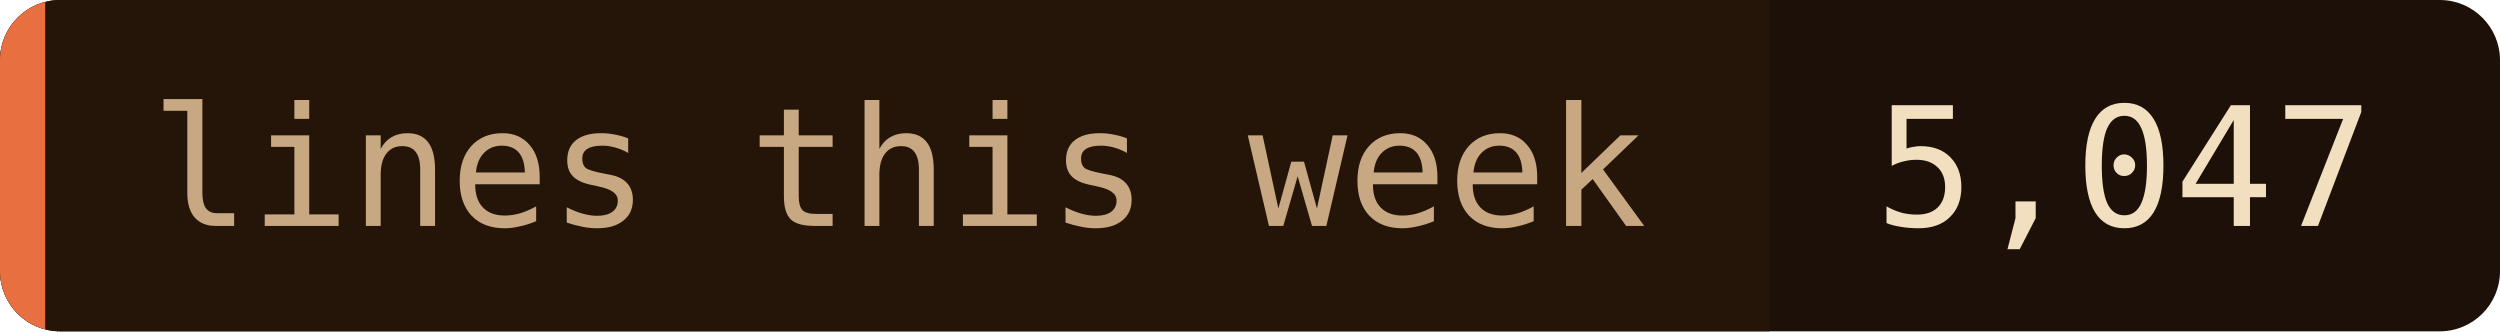
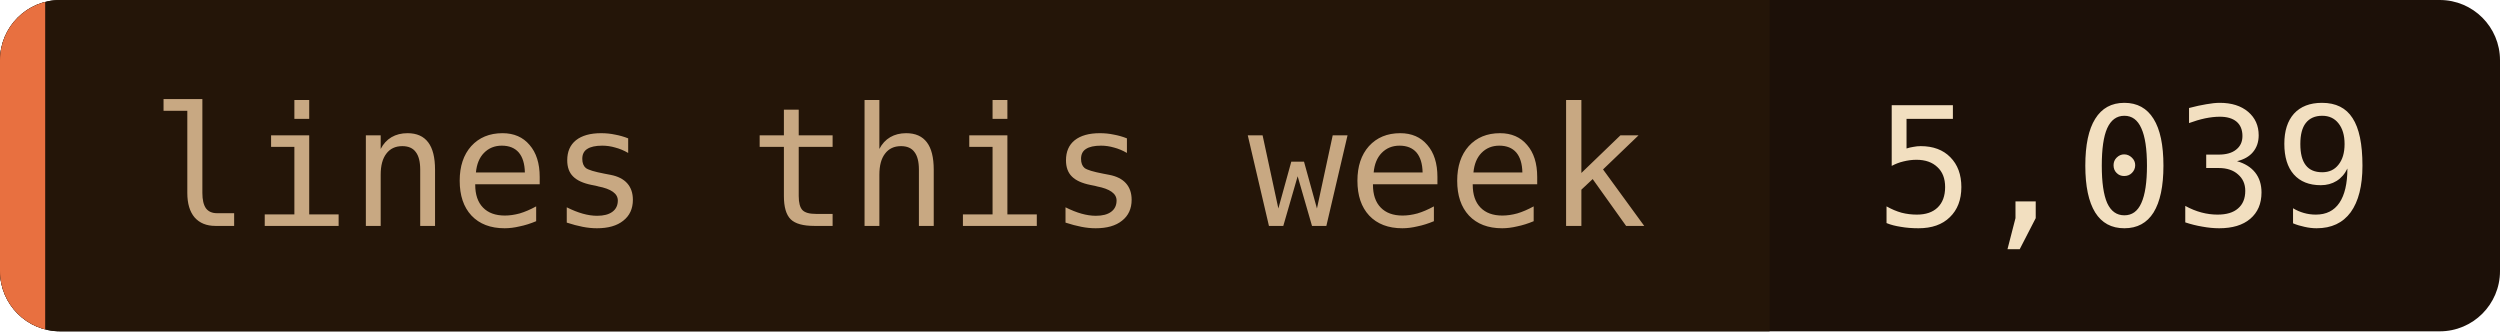
- <svg xmlns="http://www.w3.org/2000/svg" width="166" height="22" role="img" aria-label="lines this week: 5,047">
+ <svg xmlns="http://www.w3.org/2000/svg" width="166" height="22" role="img" aria-label="lines this week: 5,039">
  <clipPath id="c">
    <rect width="166" height="22" rx="4" />
  </clipPath>
  <g clip-path="url(#c)">
    <rect width="166" height="22" fill="#1c1008" />
    <rect width="117.5" height="22" fill="#241508" />
    <rect width="3" height="22" fill="#e87040" />
  </g>
  <g font-family="'JetBrains Mono', 'Fira Code', ui-monospace, SFMono-Regular, Menlo, monospace" font-size="11">
    <text x="10" y="15" fill="#c8a882">lines this week</text>
-     <text x="124.5" y="15" fill="#f2dfc0">5,047</text>
+     <text x="124.5" y="15" fill="#f2dfc0">5,039</text>
  </g>
</svg>
